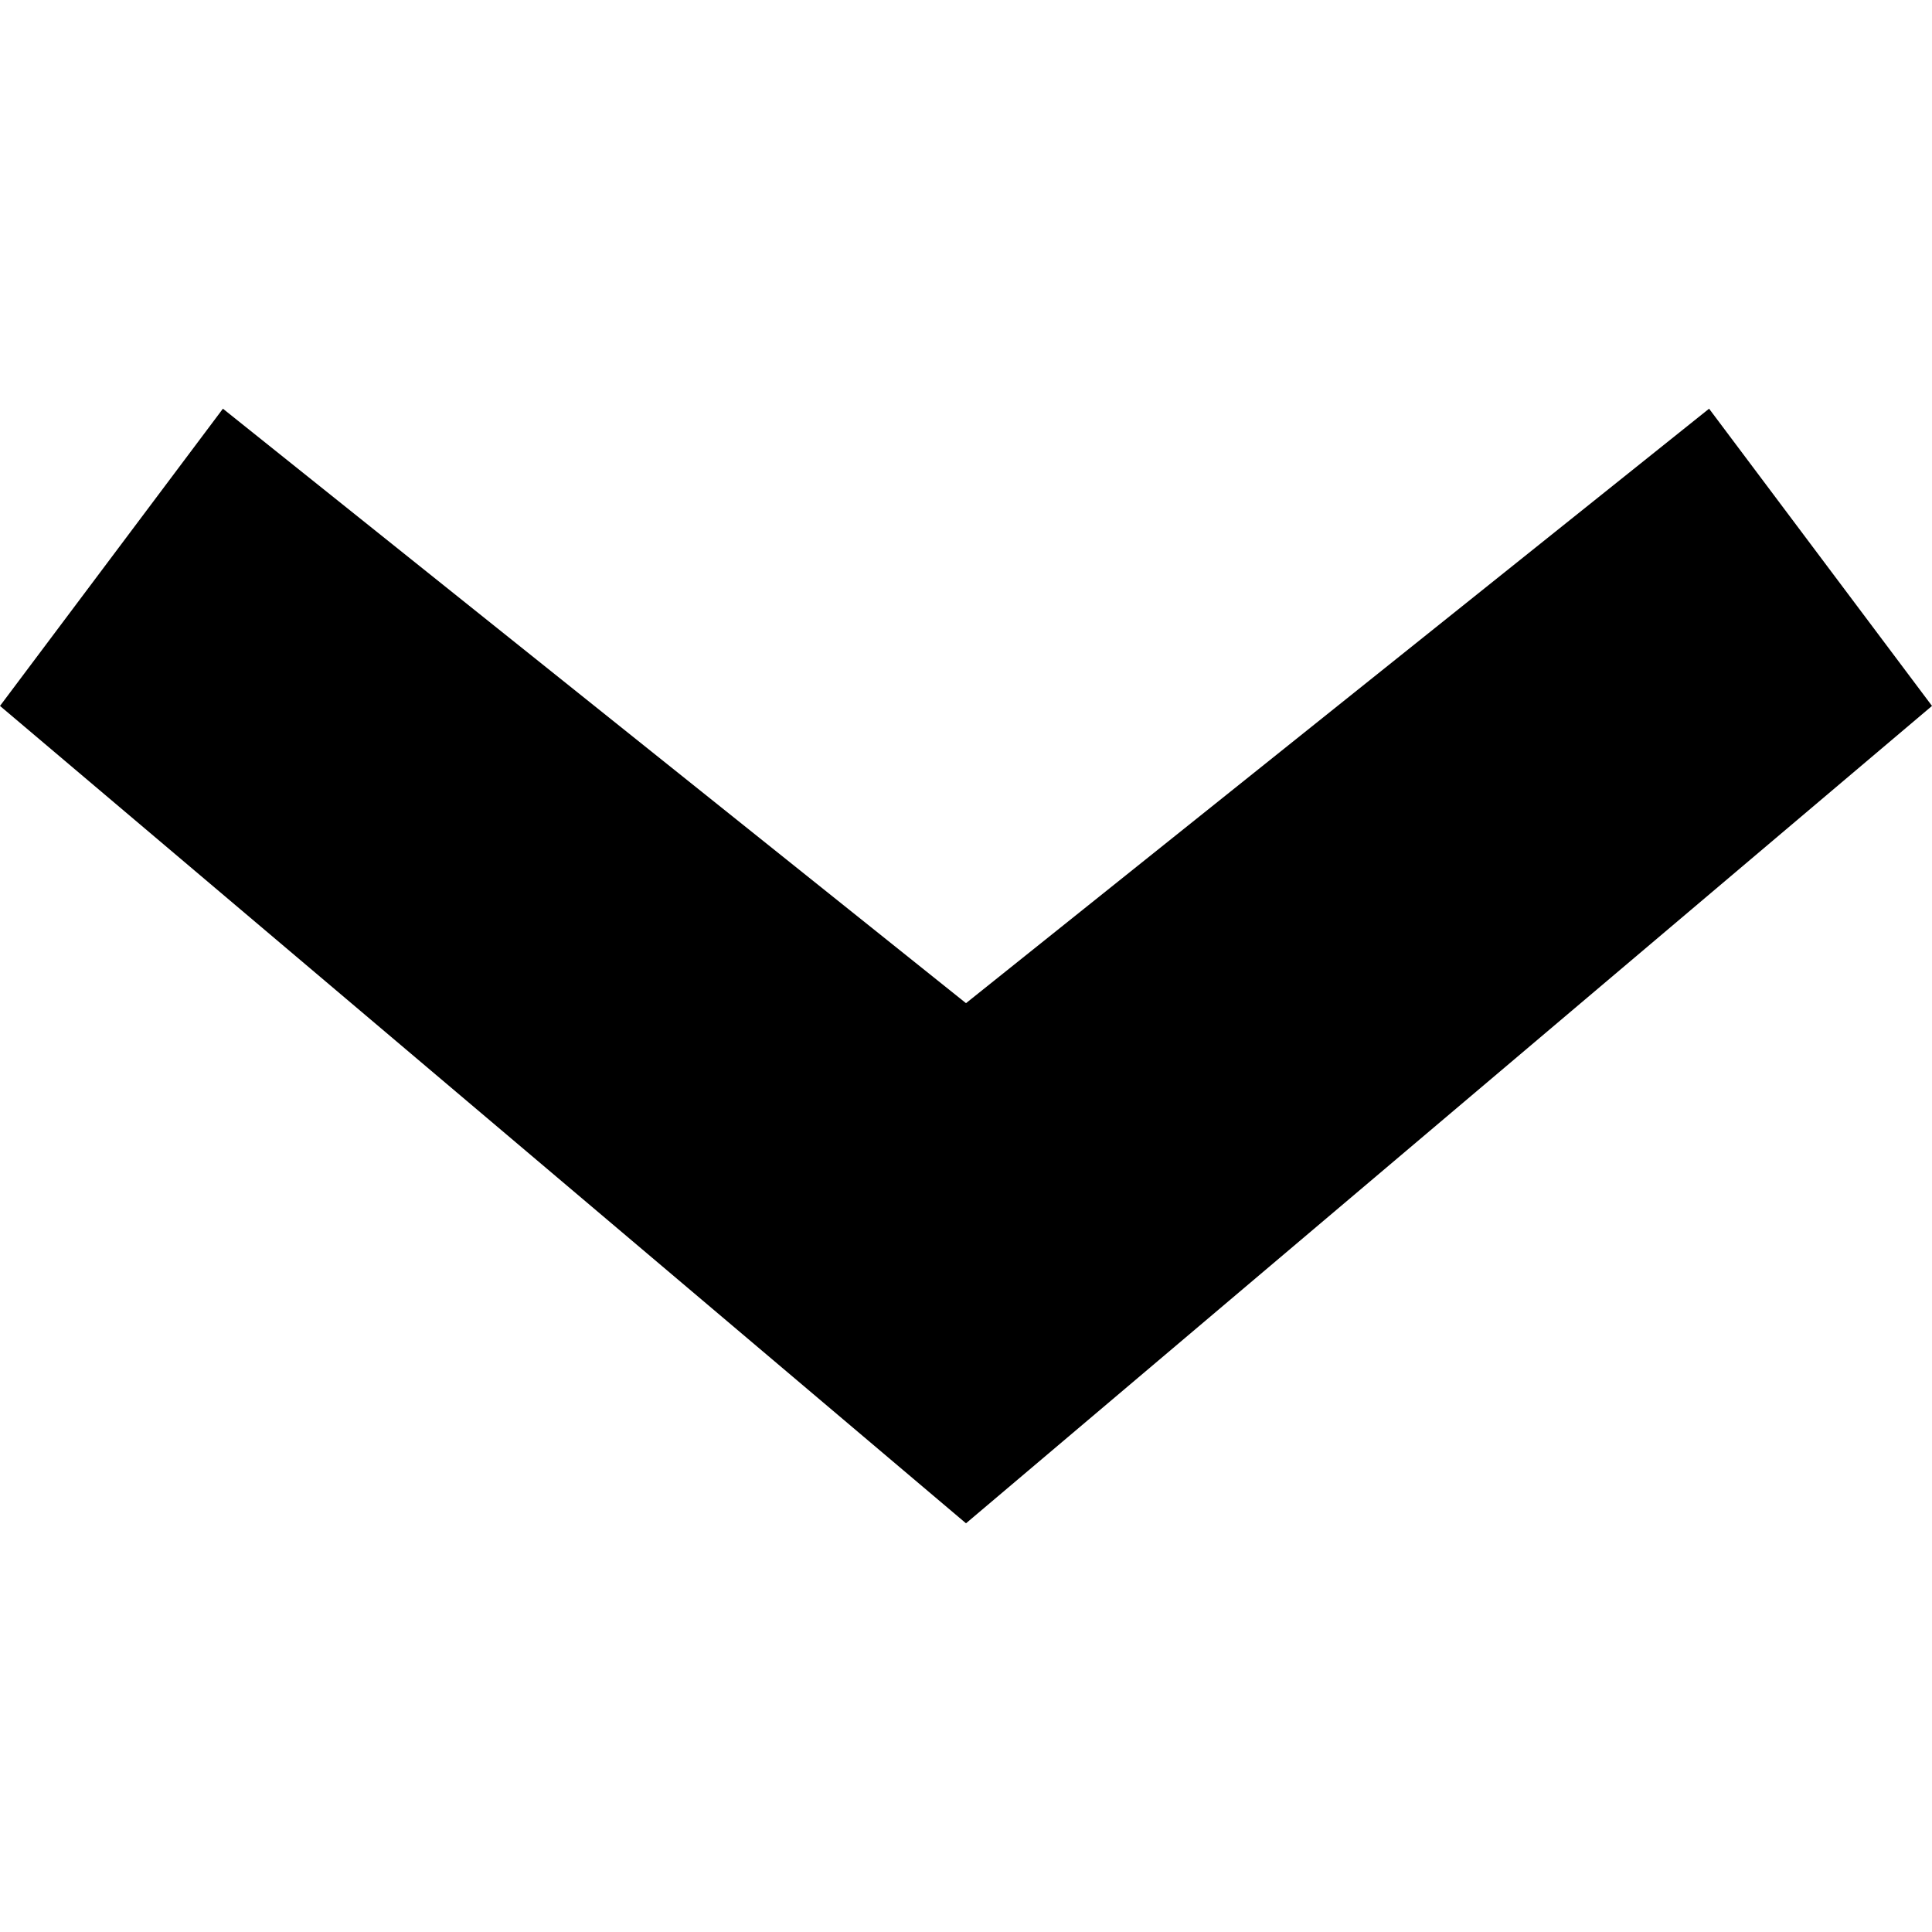
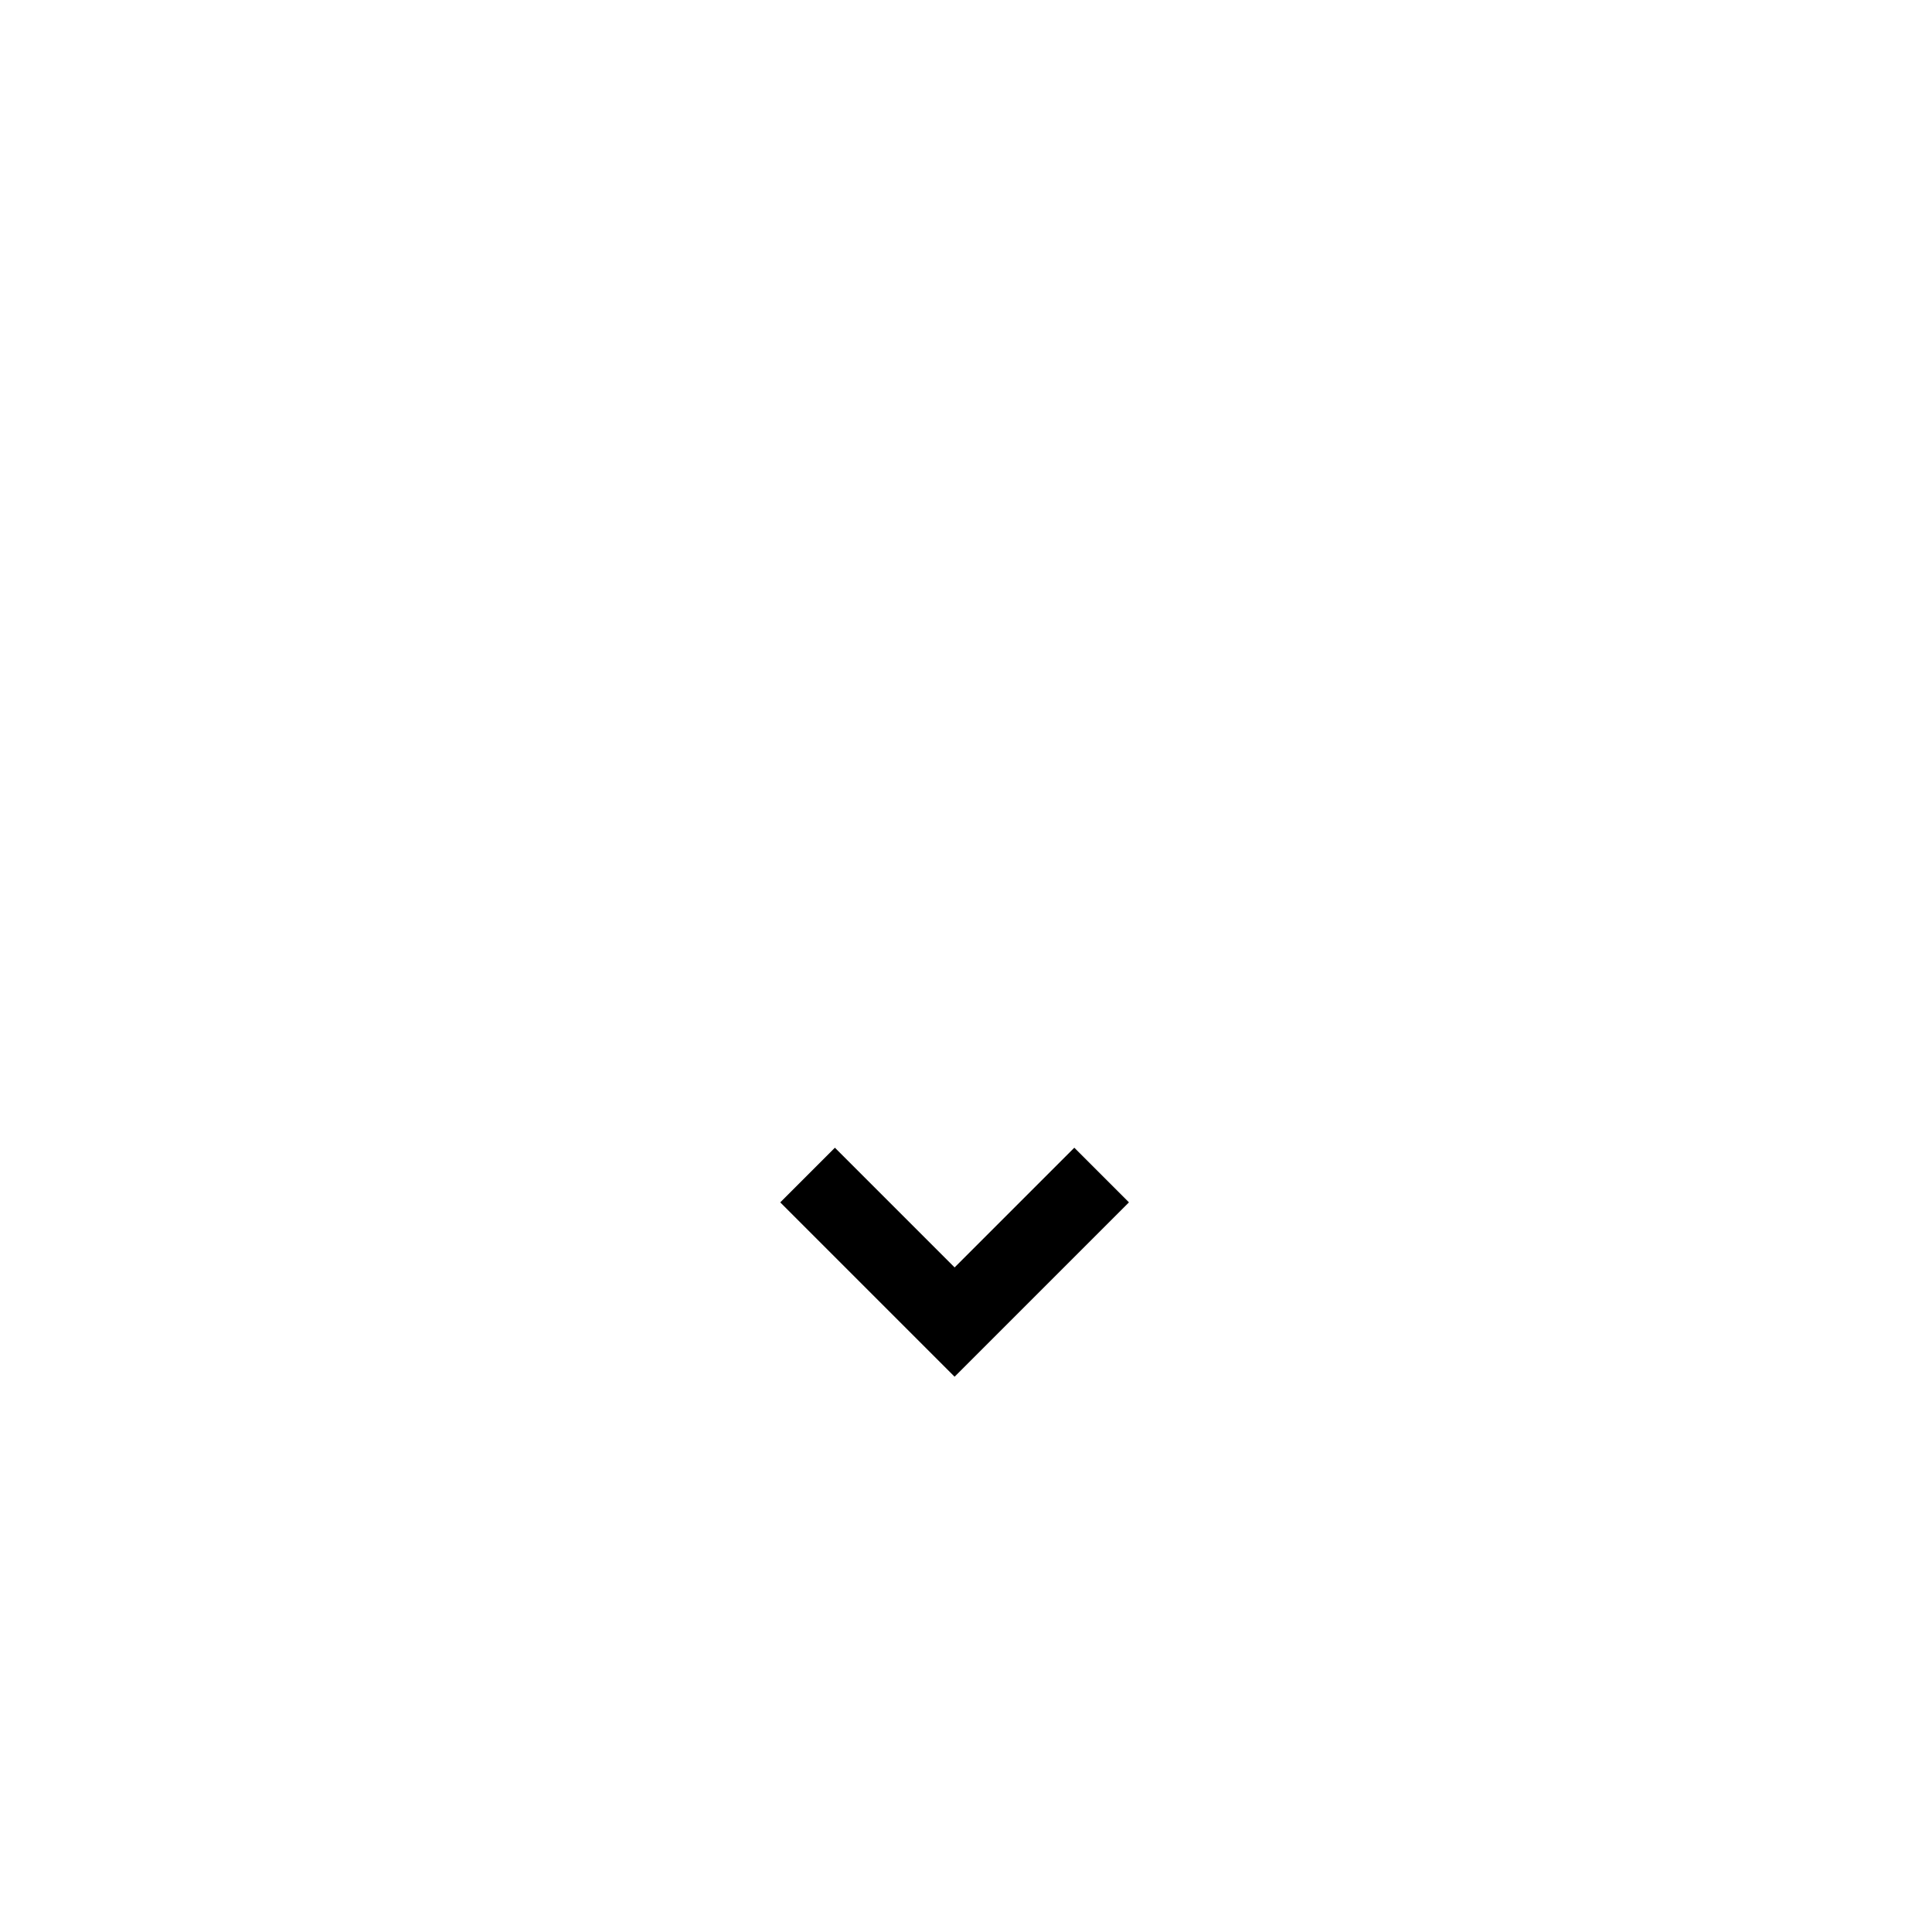
- <svg xmlns="http://www.w3.org/2000/svg" version="1.1" id="1" x="0px" y="0px" width="10px" height="10px" viewBox="0 0 2.6 1.5" style="enable-background:new 0 0 2.6 1.5;" xml:space="preserve">
-   <g>
-     <polygon points="1.3,1.5 0,0.4 0.3,0 1.3,0.8 2.3,0 2.6,0.4  " />
-   </g>
+ <svg xmlns="http://www.w3.org/2000/svg" width="10" height="10" viewBox="0 0 10 10" fill="none">
+   <path d="M4.18 6.082L4.941 6.843L5.702 6.082" stroke="black" stroke-width="0.4" />
</svg>
